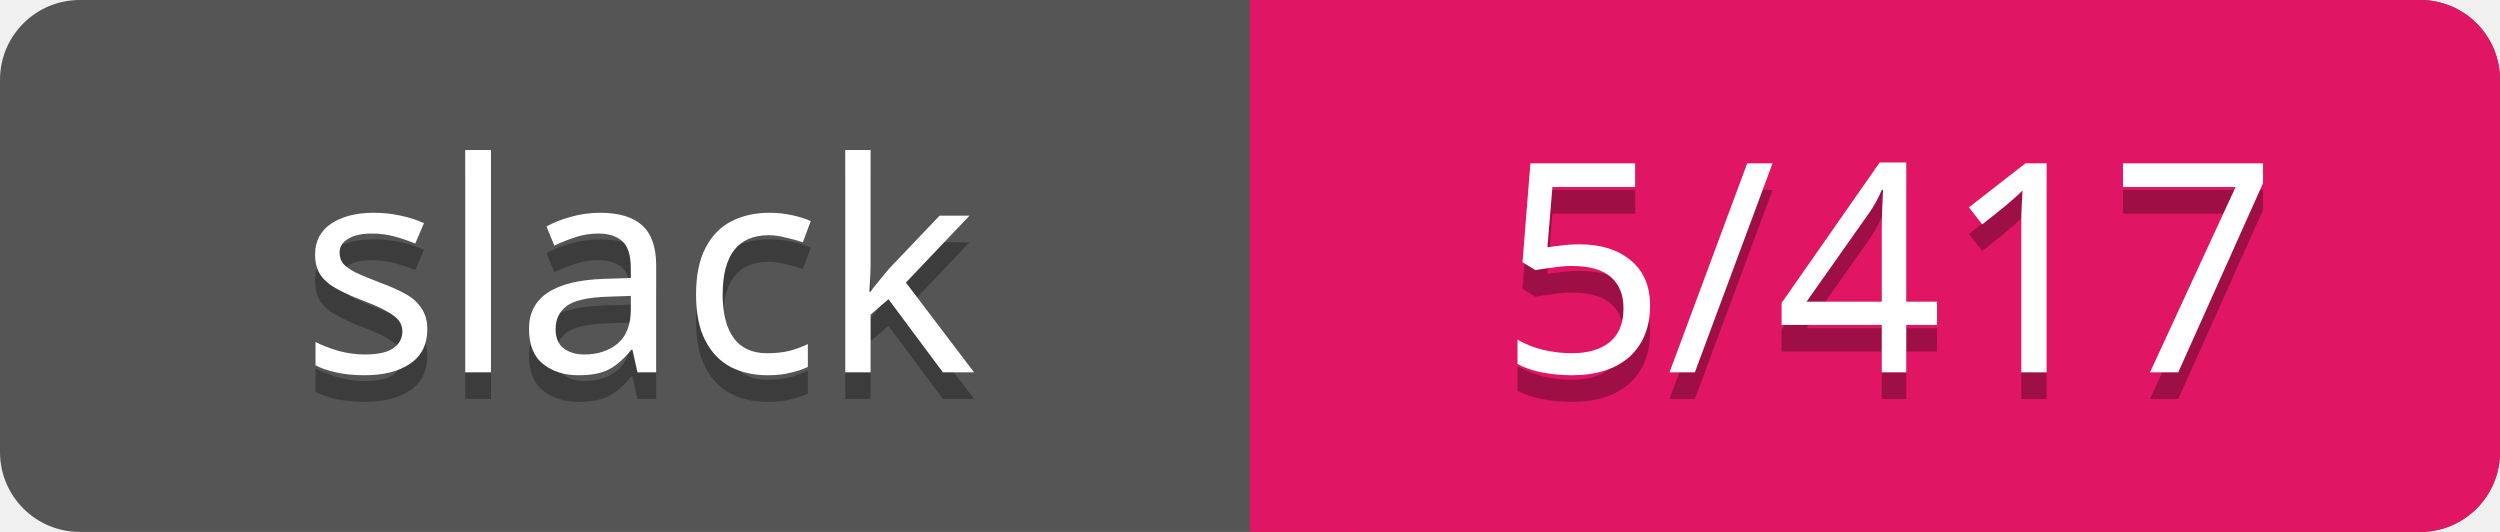
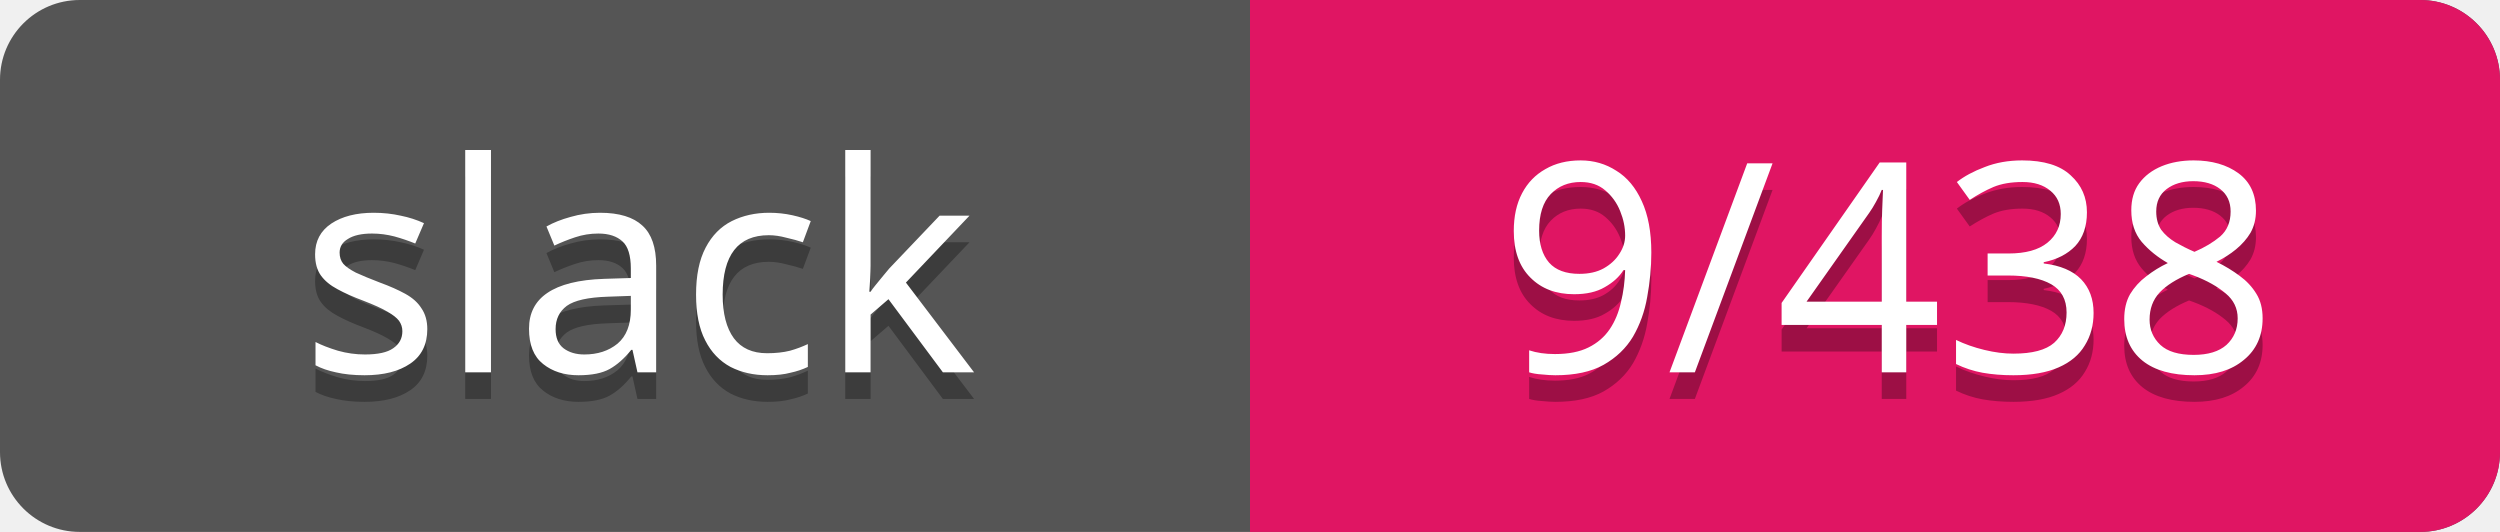
<svg xmlns="http://www.w3.org/2000/svg" width="94" height="20">
  <rect rx="3" width="94" height="20" fill="#555" />
  <rect rx="3" x="47" width="47" height="20" fill="#E01563" />
  <path d="M47 0h4v20h-4z" fill="#E01563" />
  <g text-anchor="middle" font-family="Verdana" font-size="11">
    <text fill="#010101" fill-opacity=".3" x="24" y="15">slack</text>
    <text fill="#fff" x="24" y="14">slack</text>
-     <text fill="#010101" fill-opacity=".3" x="71" y="15">5/417</text>
-     <text fill="#fff" x="71" y="14">5/417</text>
+     <text fill="#010101" fill-opacity=".3" x="71" y="15">9/438</text>
+     <text fill="#fff" x="71" y="14">9/438</text>
  </g>
</svg>
